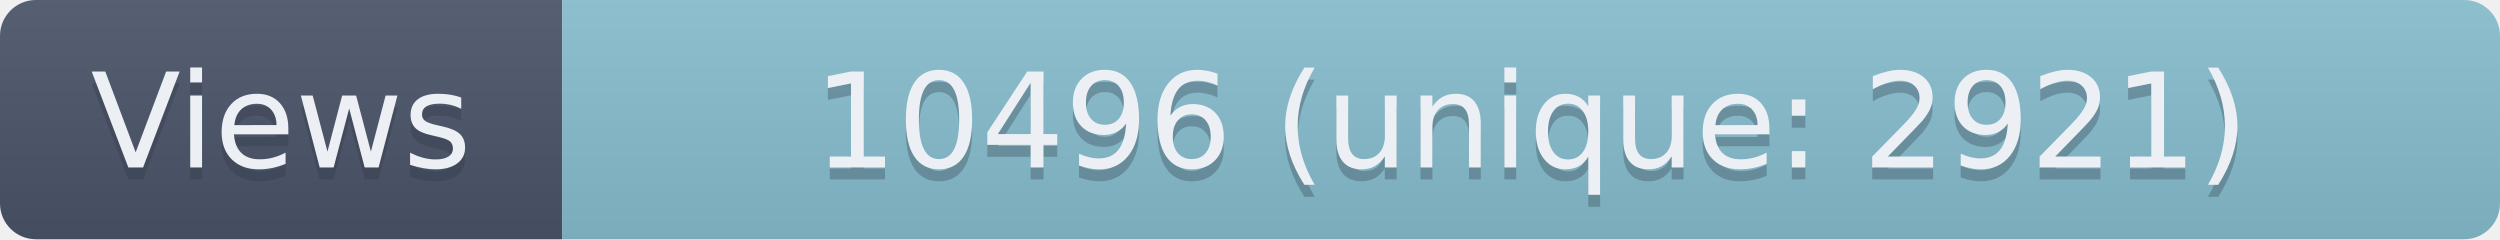
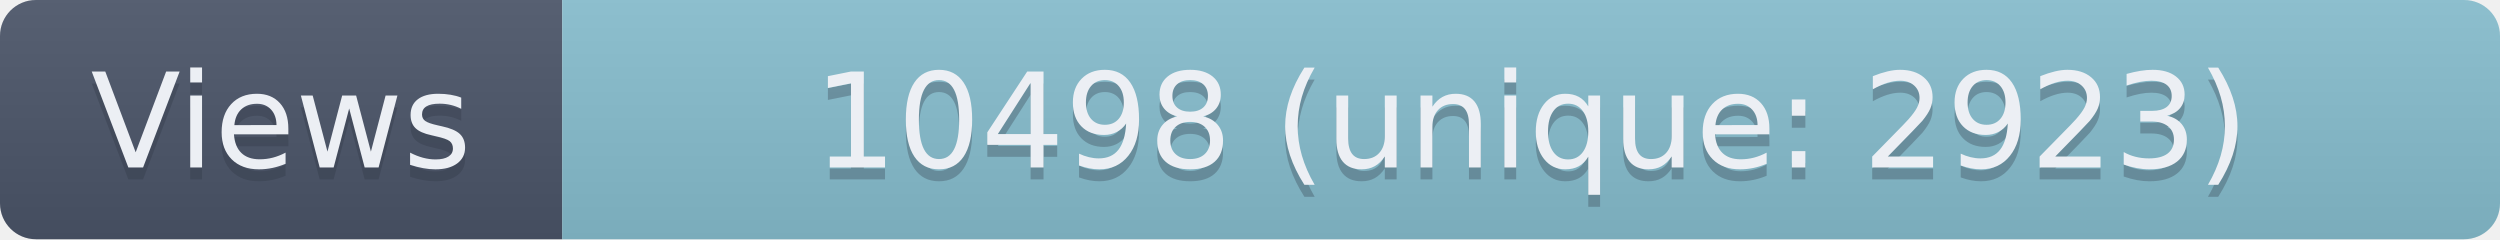
- <svg xmlns="http://www.w3.org/2000/svg" width="209" height="20" role="img" aria-label="Views: 10496 (unique: 2921)">
+ <svg xmlns="http://www.w3.org/2000/svg" width="209" height="20" role="img" aria-label="Views: 10498 (unique: 2923)">
  <linearGradient id="s" x2="0" y2="100%">
    <stop offset="0" stop-color="#bbb" stop-opacity=".1" />
    <stop offset="1" stop-opacity=".1" />
  </linearGradient>
  <clipPath id="r">
    <rect width="209" height="20" rx="3" fill="#fff" />
  </clipPath>
  <g clip-path="url(#r)">
    <rect width="47" height="20" fill="#4C566A" />
    <rect x="47" width="162" height="20" fill="#88C0D0" />
    <rect width="209" height="20" fill="url(#s)" />
  </g>
  <g fill="#ECEFF4" text-anchor="middle" font-family="Verdana,Geneva,DejaVu Sans,sans-serif" text-rendering="geometricPrecision" font-size="110">
    <text aria-hidden="true" x="235" y="150" fill="#2E3440" fill-opacity=".3" transform="scale(.1)" textLength="370">Views</text>
    <text x="235" y="140" transform="scale(.1)" textLength="370">Views</text>
-     <text aria-hidden="true" x="1280" y="150" fill="#2E3440" fill-opacity=".3" transform="scale(.1)" textLength="1520">10496 (unique: 2921)</text>
-     <text x="1280" y="140" transform="scale(.1)" textLength="1520">10496 (unique: 2921)</text>
+     <text aria-hidden="true" x="1280" y="150" fill="#2E3440" fill-opacity=".3" transform="scale(.1)" textLength="1520">10498 (unique: 2923)</text>
+     <text x="1280" y="140" transform="scale(.1)" textLength="1520">10498 (unique: 2923)</text>
  </g>
</svg>
